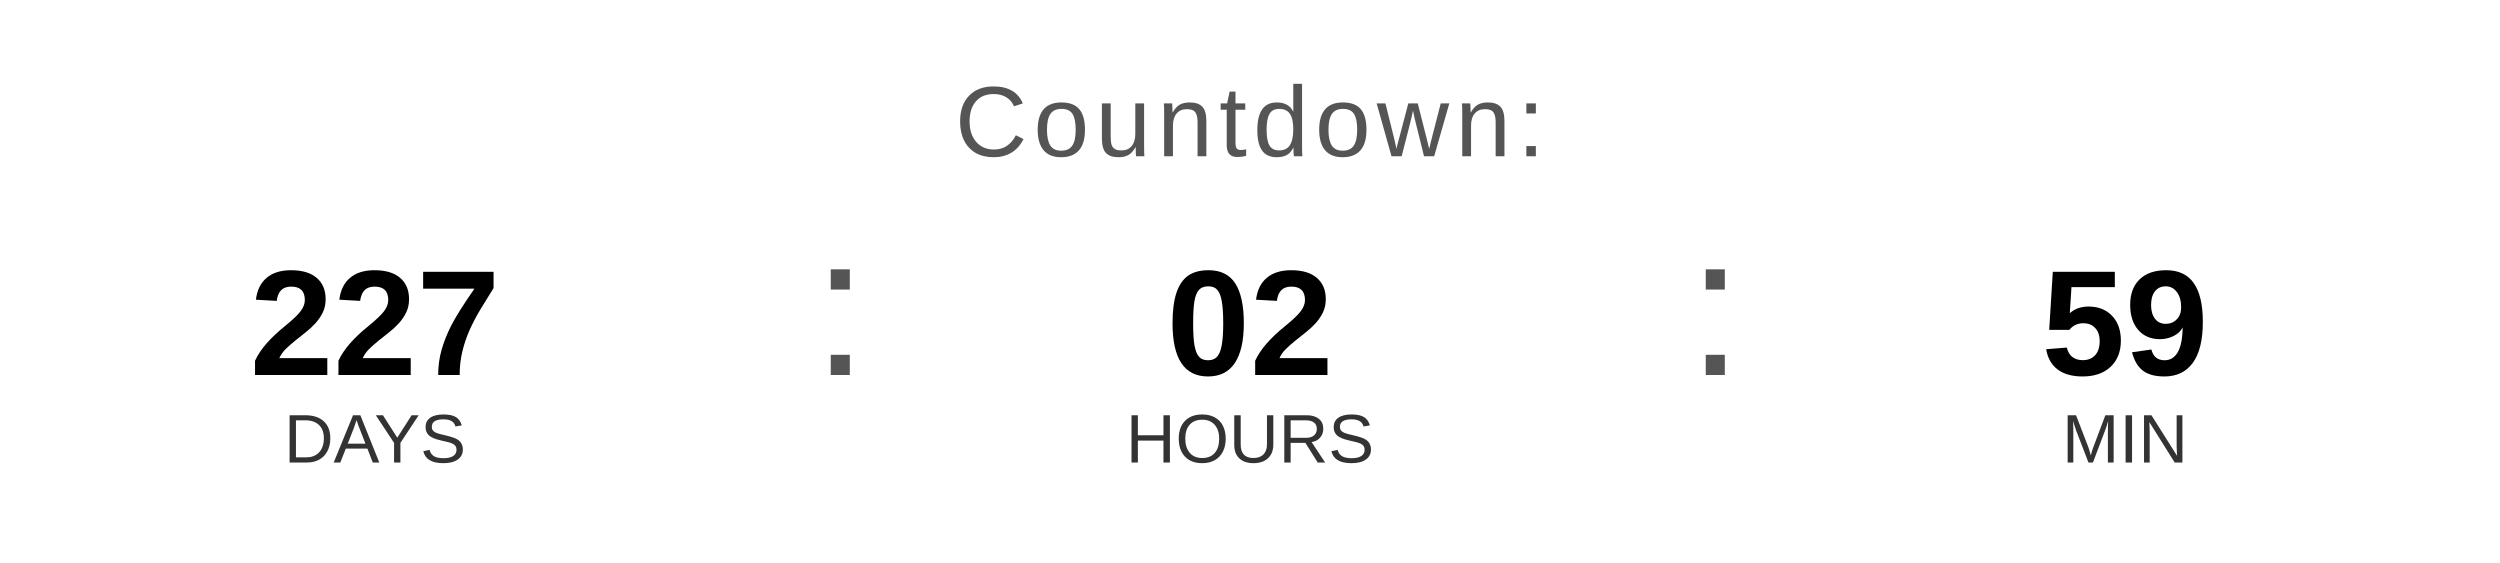
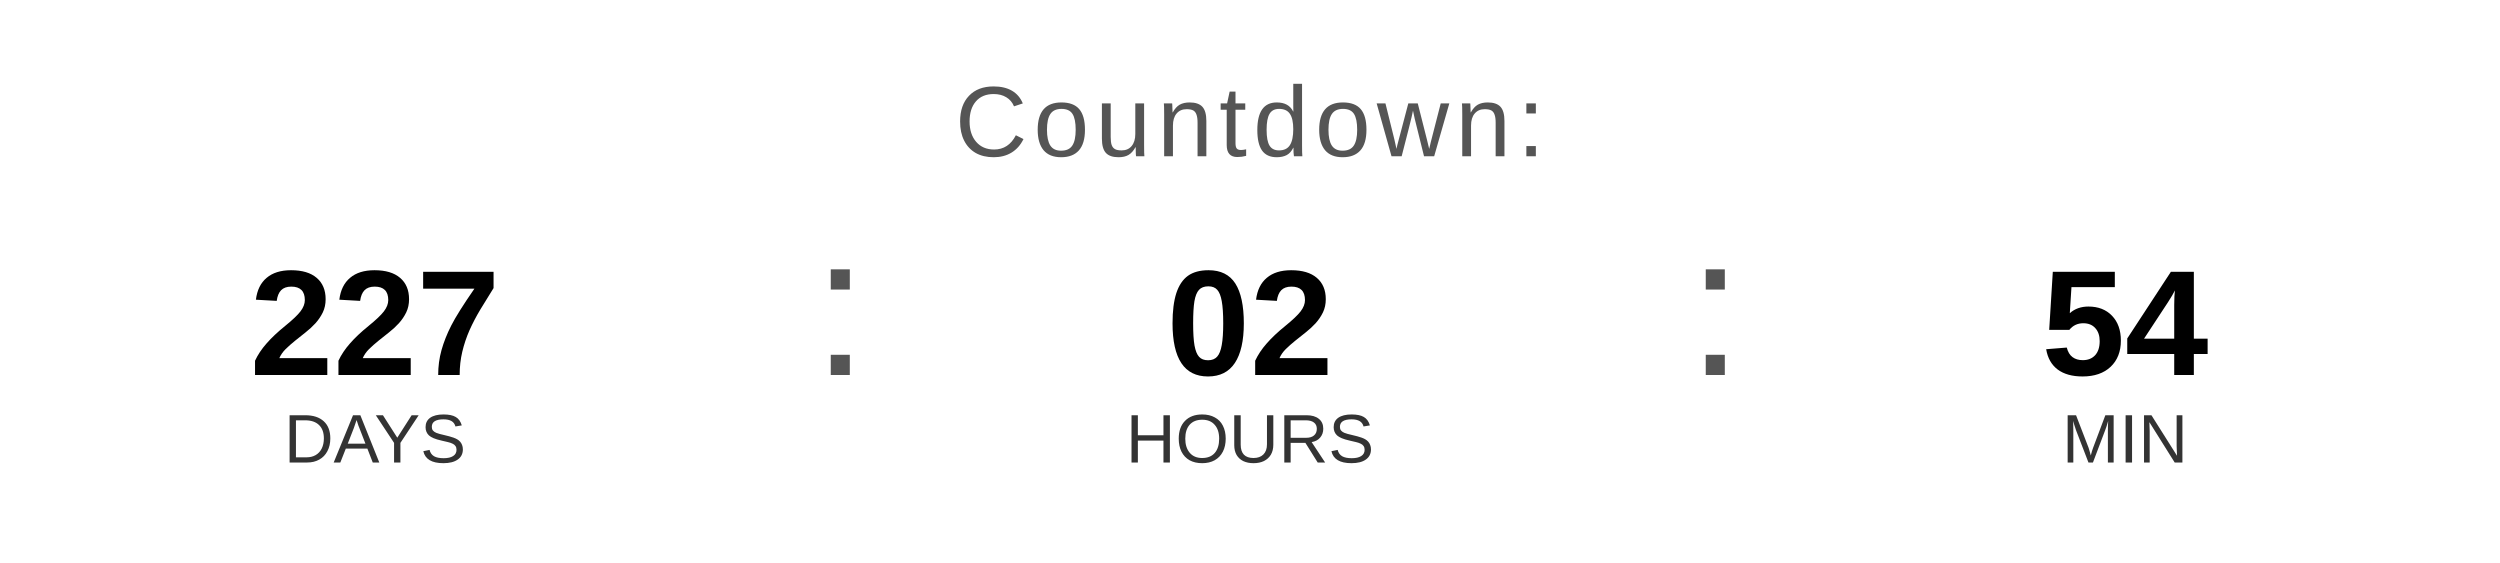
<svg xmlns="http://www.w3.org/2000/svg" width="400" height="90" viewBox="0 0 400 90">
  <text x="200" y="25" font-family="Arial, Helvetica, sans-serif" font-size="16" fill="#555555" text-anchor="middle" letter-spacing="1">
    Countdown:
  </text>
  <text x="60" y="60" font-family="Arial, Helvetica, sans-serif" font-size="24" font-weight="bold" fill="#000000" text-anchor="middle">227</text>
  <text x="60" y="74" font-family="Arial, Helvetica, sans-serif" font-size="11" fill="#333333" text-anchor="middle">DAYS</text>
  <text x="130" y="60" font-family="Arial, sans-serif" font-size="32" fill="#555555">:</text>
  <text x="200" y="60" font-family="Arial, Helvetica, sans-serif" font-size="24" font-weight="bold" fill="#000000" text-anchor="middle">02</text>
  <text x="200" y="74" font-family="Arial, Helvetica, sans-serif" font-size="11" fill="#333333" text-anchor="middle">HOURS</text>
  <text x="270" y="60" font-family="Arial, sans-serif" font-size="32" fill="#555555">:</text>
-   <text x="340" y="60" font-family="Arial, Helvetica, sans-serif" font-size="24" font-weight="bold" fill="#000000" text-anchor="middle">59</text>
+   <text x="340" y="60" font-family="Arial, Helvetica, sans-serif" font-size="24" font-weight="bold" fill="#000000" text-anchor="middle">54</text>
  <text x="340" y="74" font-family="Arial, Helvetica, sans-serif" font-size="11" fill="#333333" text-anchor="middle">MIN</text>
</svg>
